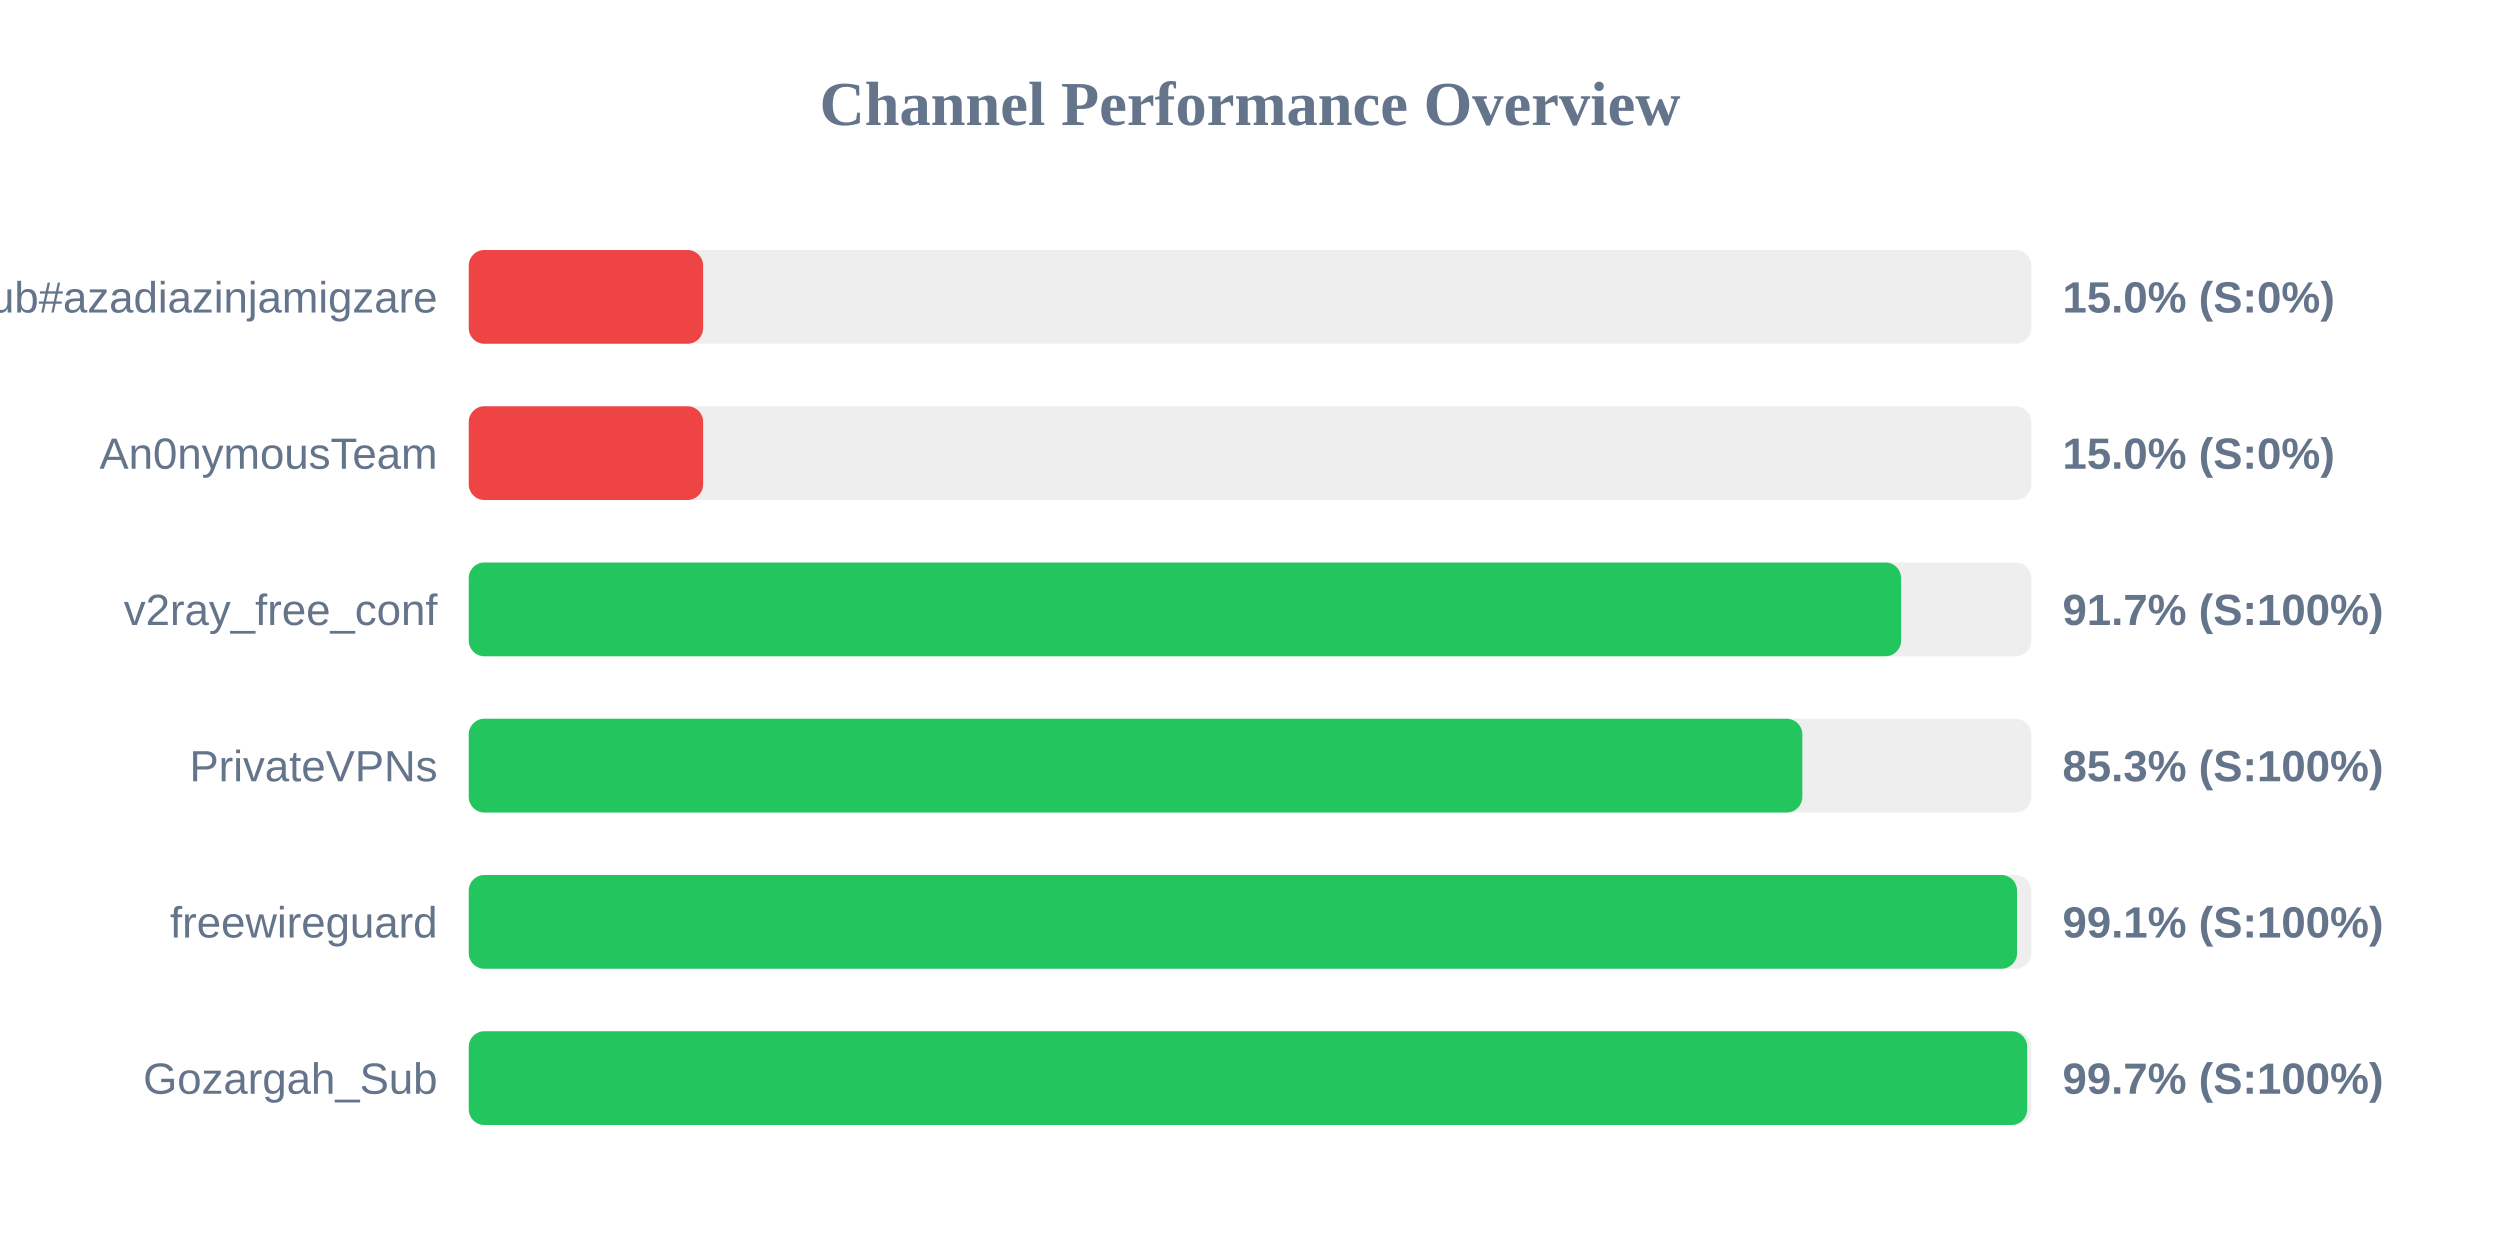
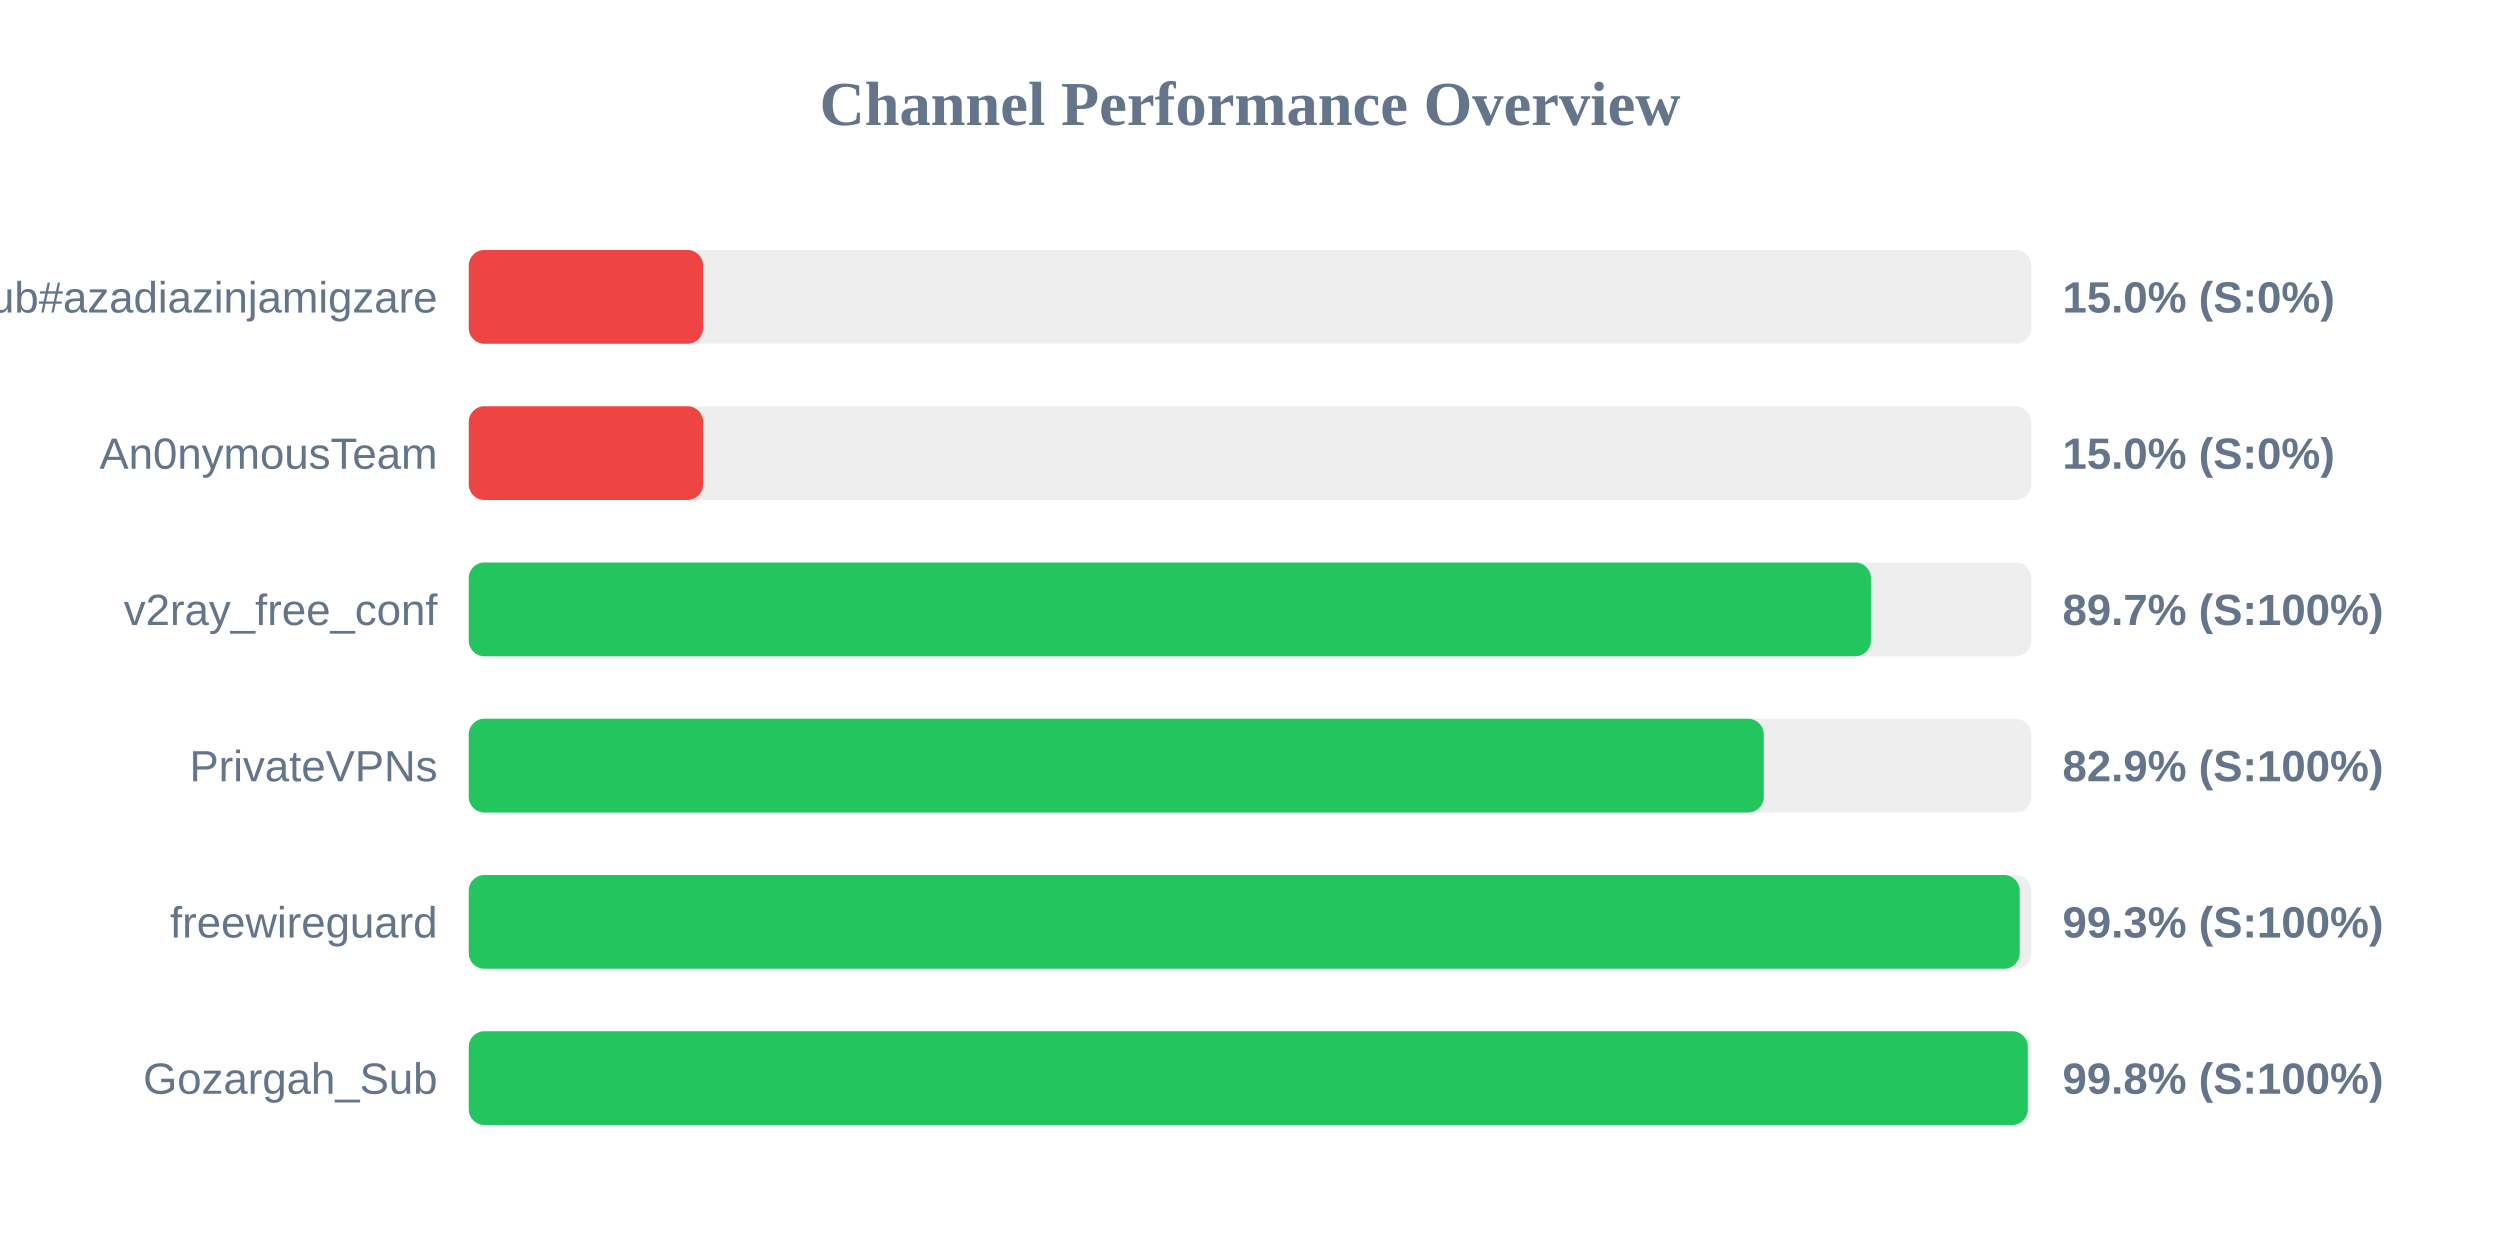
<svg xmlns="http://www.w3.org/2000/svg" width="800" height="400" version="1.1">
  <style>
        .row { font: 14px Arial; fill: #64748b; }
        .score { font: bold 14px Arial; fill: #64748b; }
    </style>
  <text x="400" y="40" text-anchor="middle" font-size="20px" font-weight="bold" fill="#64748b">Channel Performance Overview</text>
  <rect x="150" y="80" width="500" height="30" fill="#eee" rx="5" />
  <rect x="150" y="80" width="75.0" height="30" fill="#ef4444" rx="5" />
  <text x="140" y="100" text-anchor="end" class="row">Sub#azadiazinjamigzare</text>
  <text x="660" y="100" text-anchor="start" class="score">15.0% (S:0%)</text>
  <rect x="150" y="130" width="500" height="30" fill="#eee" rx="5" />
  <rect x="150" y="130" width="75.0" height="30" fill="#ef4444" rx="5" />
  <text x="140" y="150" text-anchor="end" class="row">An0nymousTeam</text>
  <text x="660" y="150" text-anchor="start" class="score">15.0% (S:0%)</text>
  <rect x="150" y="180" width="500" height="30" fill="#eee" rx="5" />
-   <rect x="150" y="180" width="458.35" height="30" fill="#22c55e" rx="5" />
+   <rect x="150" y="180" width="448.7" height="30" fill="#22c55e" rx="5" />
  <text x="140" y="200" text-anchor="end" class="row">v2ray_free_conf</text>
-   <text x="660" y="200" text-anchor="start" class="score">91.7% (S:100%)</text>
+   <text x="660" y="200" text-anchor="start" class="score">89.7% (S:100%)</text>
  <rect x="150" y="230" width="500" height="30" fill="#eee" rx="5" />
-   <rect x="150" y="230" width="426.75" height="30" fill="#22c55e" rx="5" />
+   <rect x="150" y="230" width="414.4" height="30" fill="#22c55e" rx="5" />
  <text x="140" y="250" text-anchor="end" class="row">PrivateVPNs</text>
-   <text x="660" y="250" text-anchor="start" class="score">85.3% (S:100%)</text>
+   <text x="660" y="250" text-anchor="start" class="score">82.9% (S:100%)</text>
  <rect x="150" y="280" width="500" height="30" fill="#eee" rx="5" />
-   <rect x="150" y="280" width="495.45" height="30" fill="#22c55e" rx="5" />
+   <rect x="150" y="280" width="496.3" height="30" fill="#22c55e" rx="5" />
  <text x="140" y="300" text-anchor="end" class="row">freewireguard</text>
-   <text x="660" y="300" text-anchor="start" class="score">99.1% (S:100%)</text>
+   <text x="660" y="300" text-anchor="start" class="score">99.3% (S:100%)</text>
  <rect x="150" y="330" width="500" height="30" fill="#eee" rx="5" />
-   <rect x="150" y="330" width="498.7" height="30" fill="#22c55e" rx="5" />
+   <rect x="150" y="330" width="498.9" height="30" fill="#22c55e" rx="5" />
  <text x="140" y="350" text-anchor="end" class="row">Gozargah_Sub</text>
-   <text x="660" y="350" text-anchor="start" class="score">99.7% (S:100%)</text>
+   <text x="660" y="350" text-anchor="start" class="score">99.8% (S:100%)</text>
</svg>
